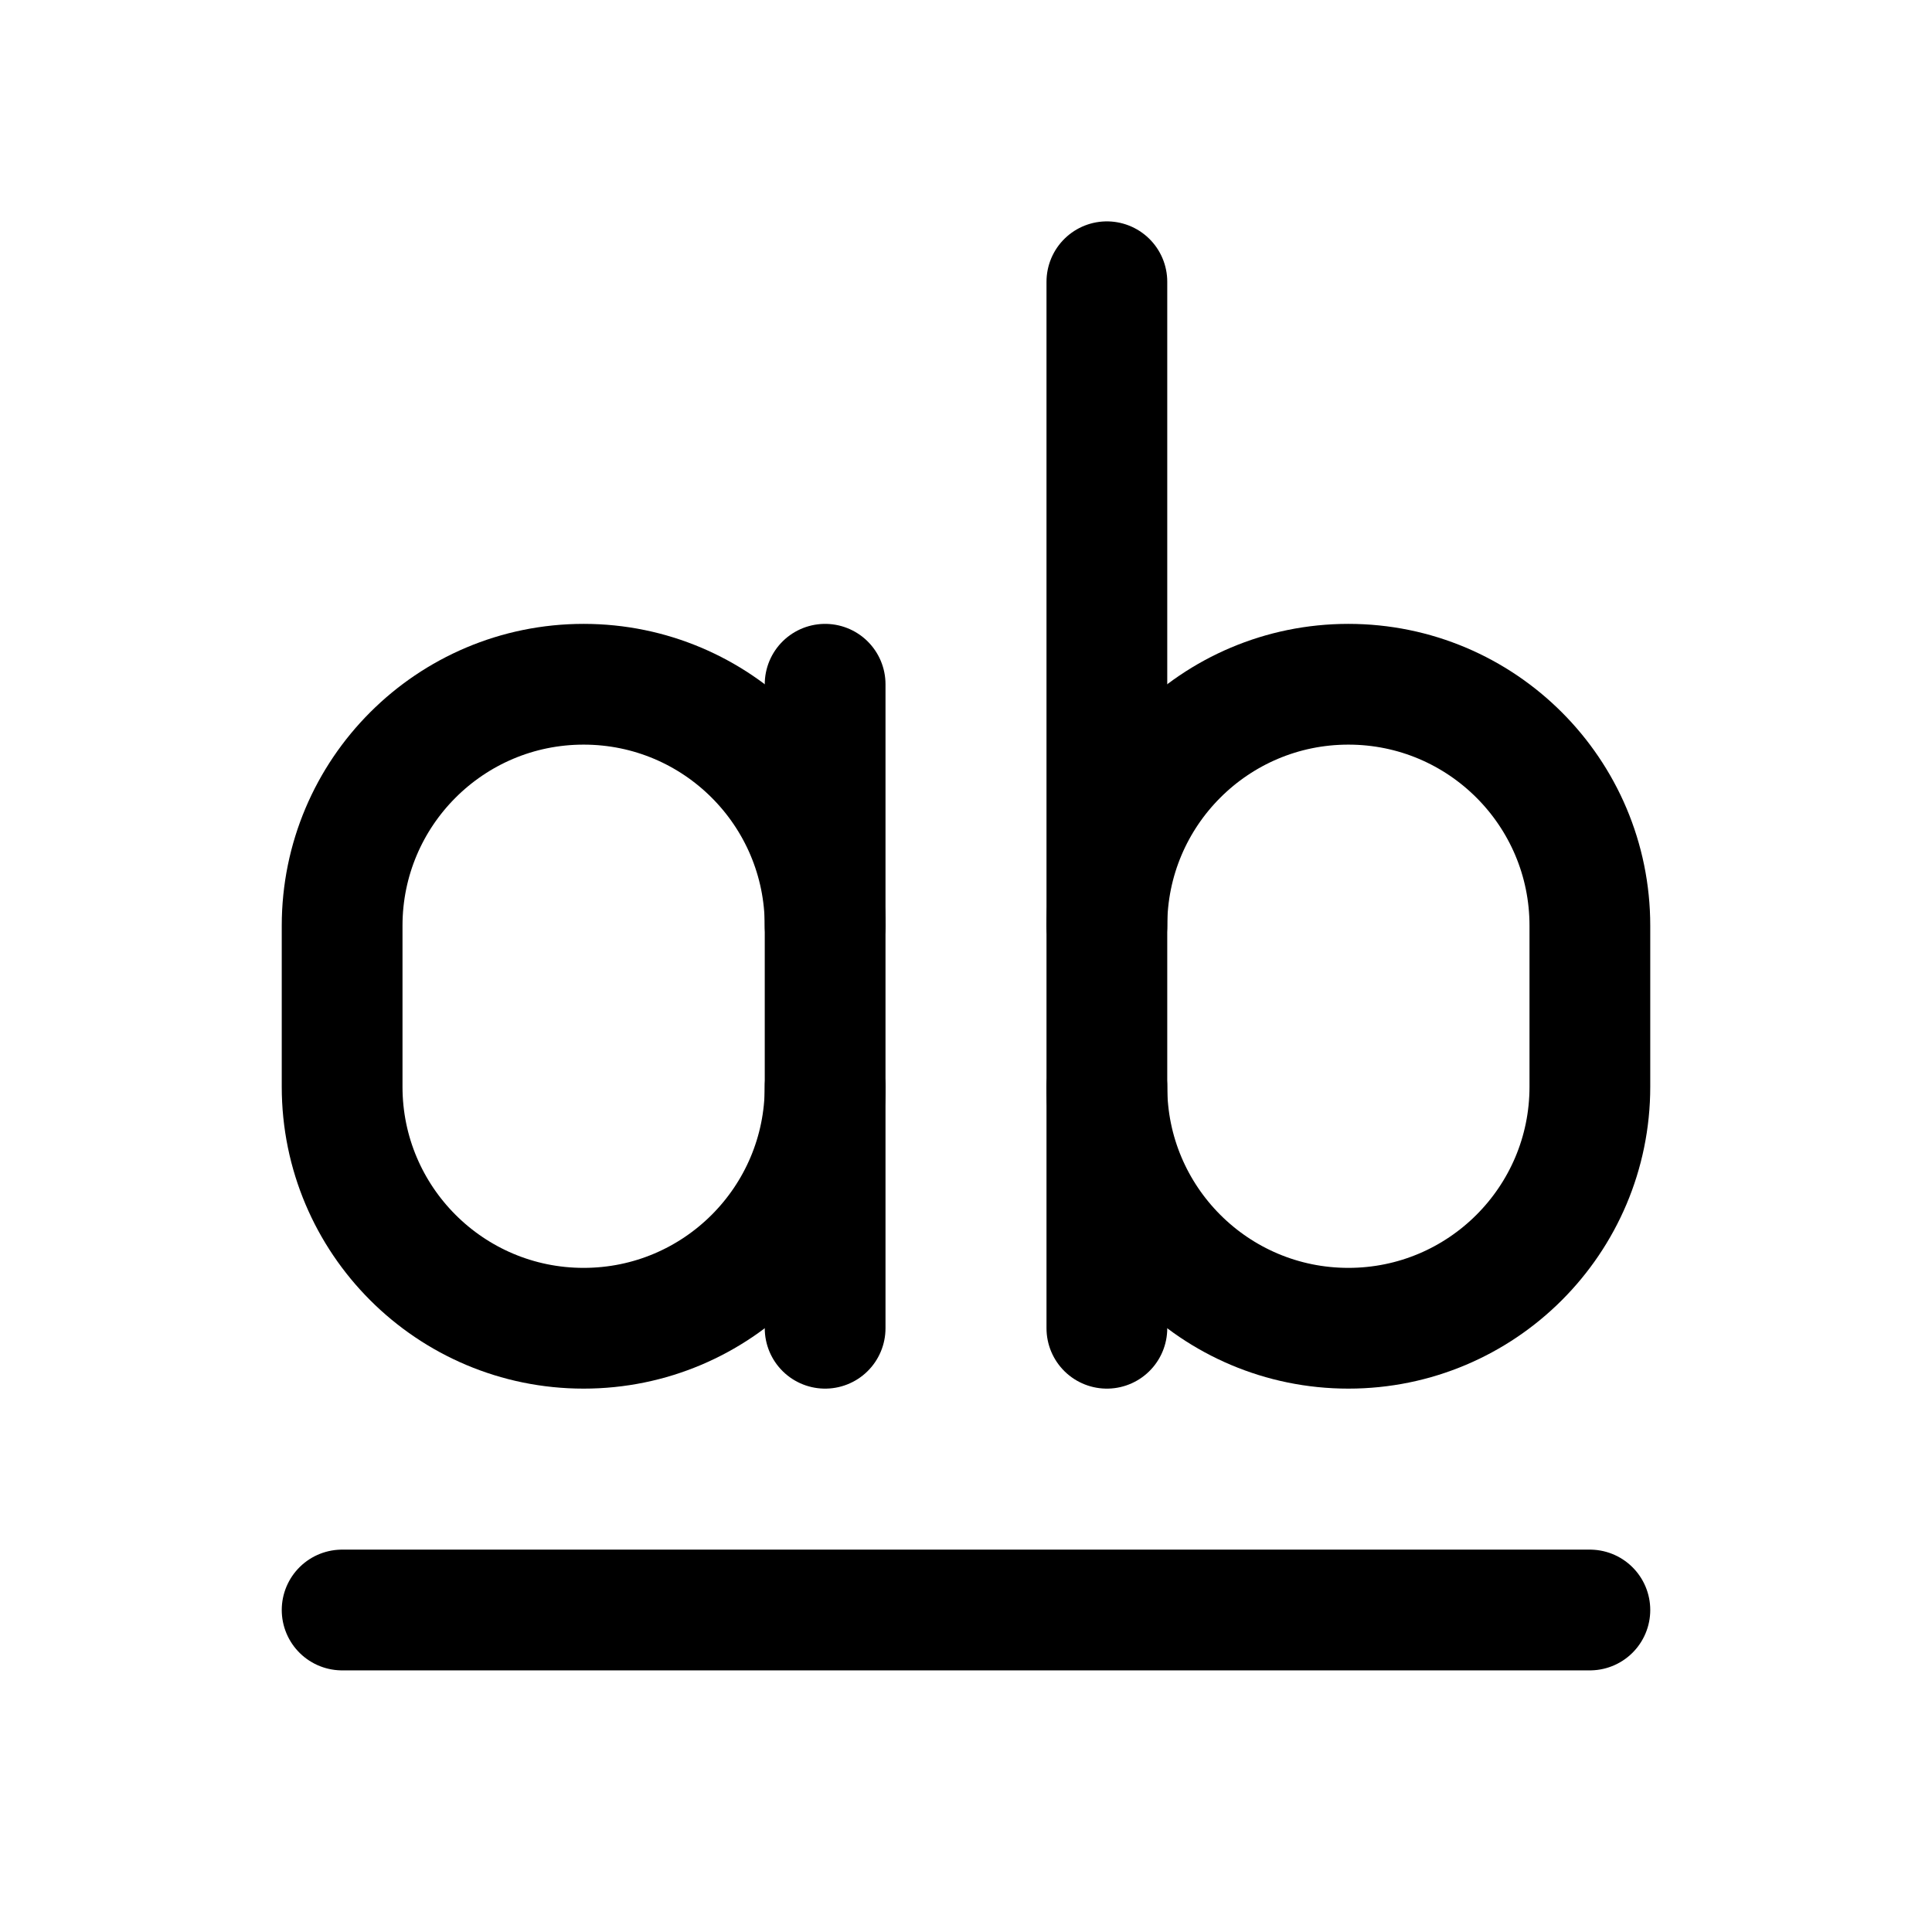
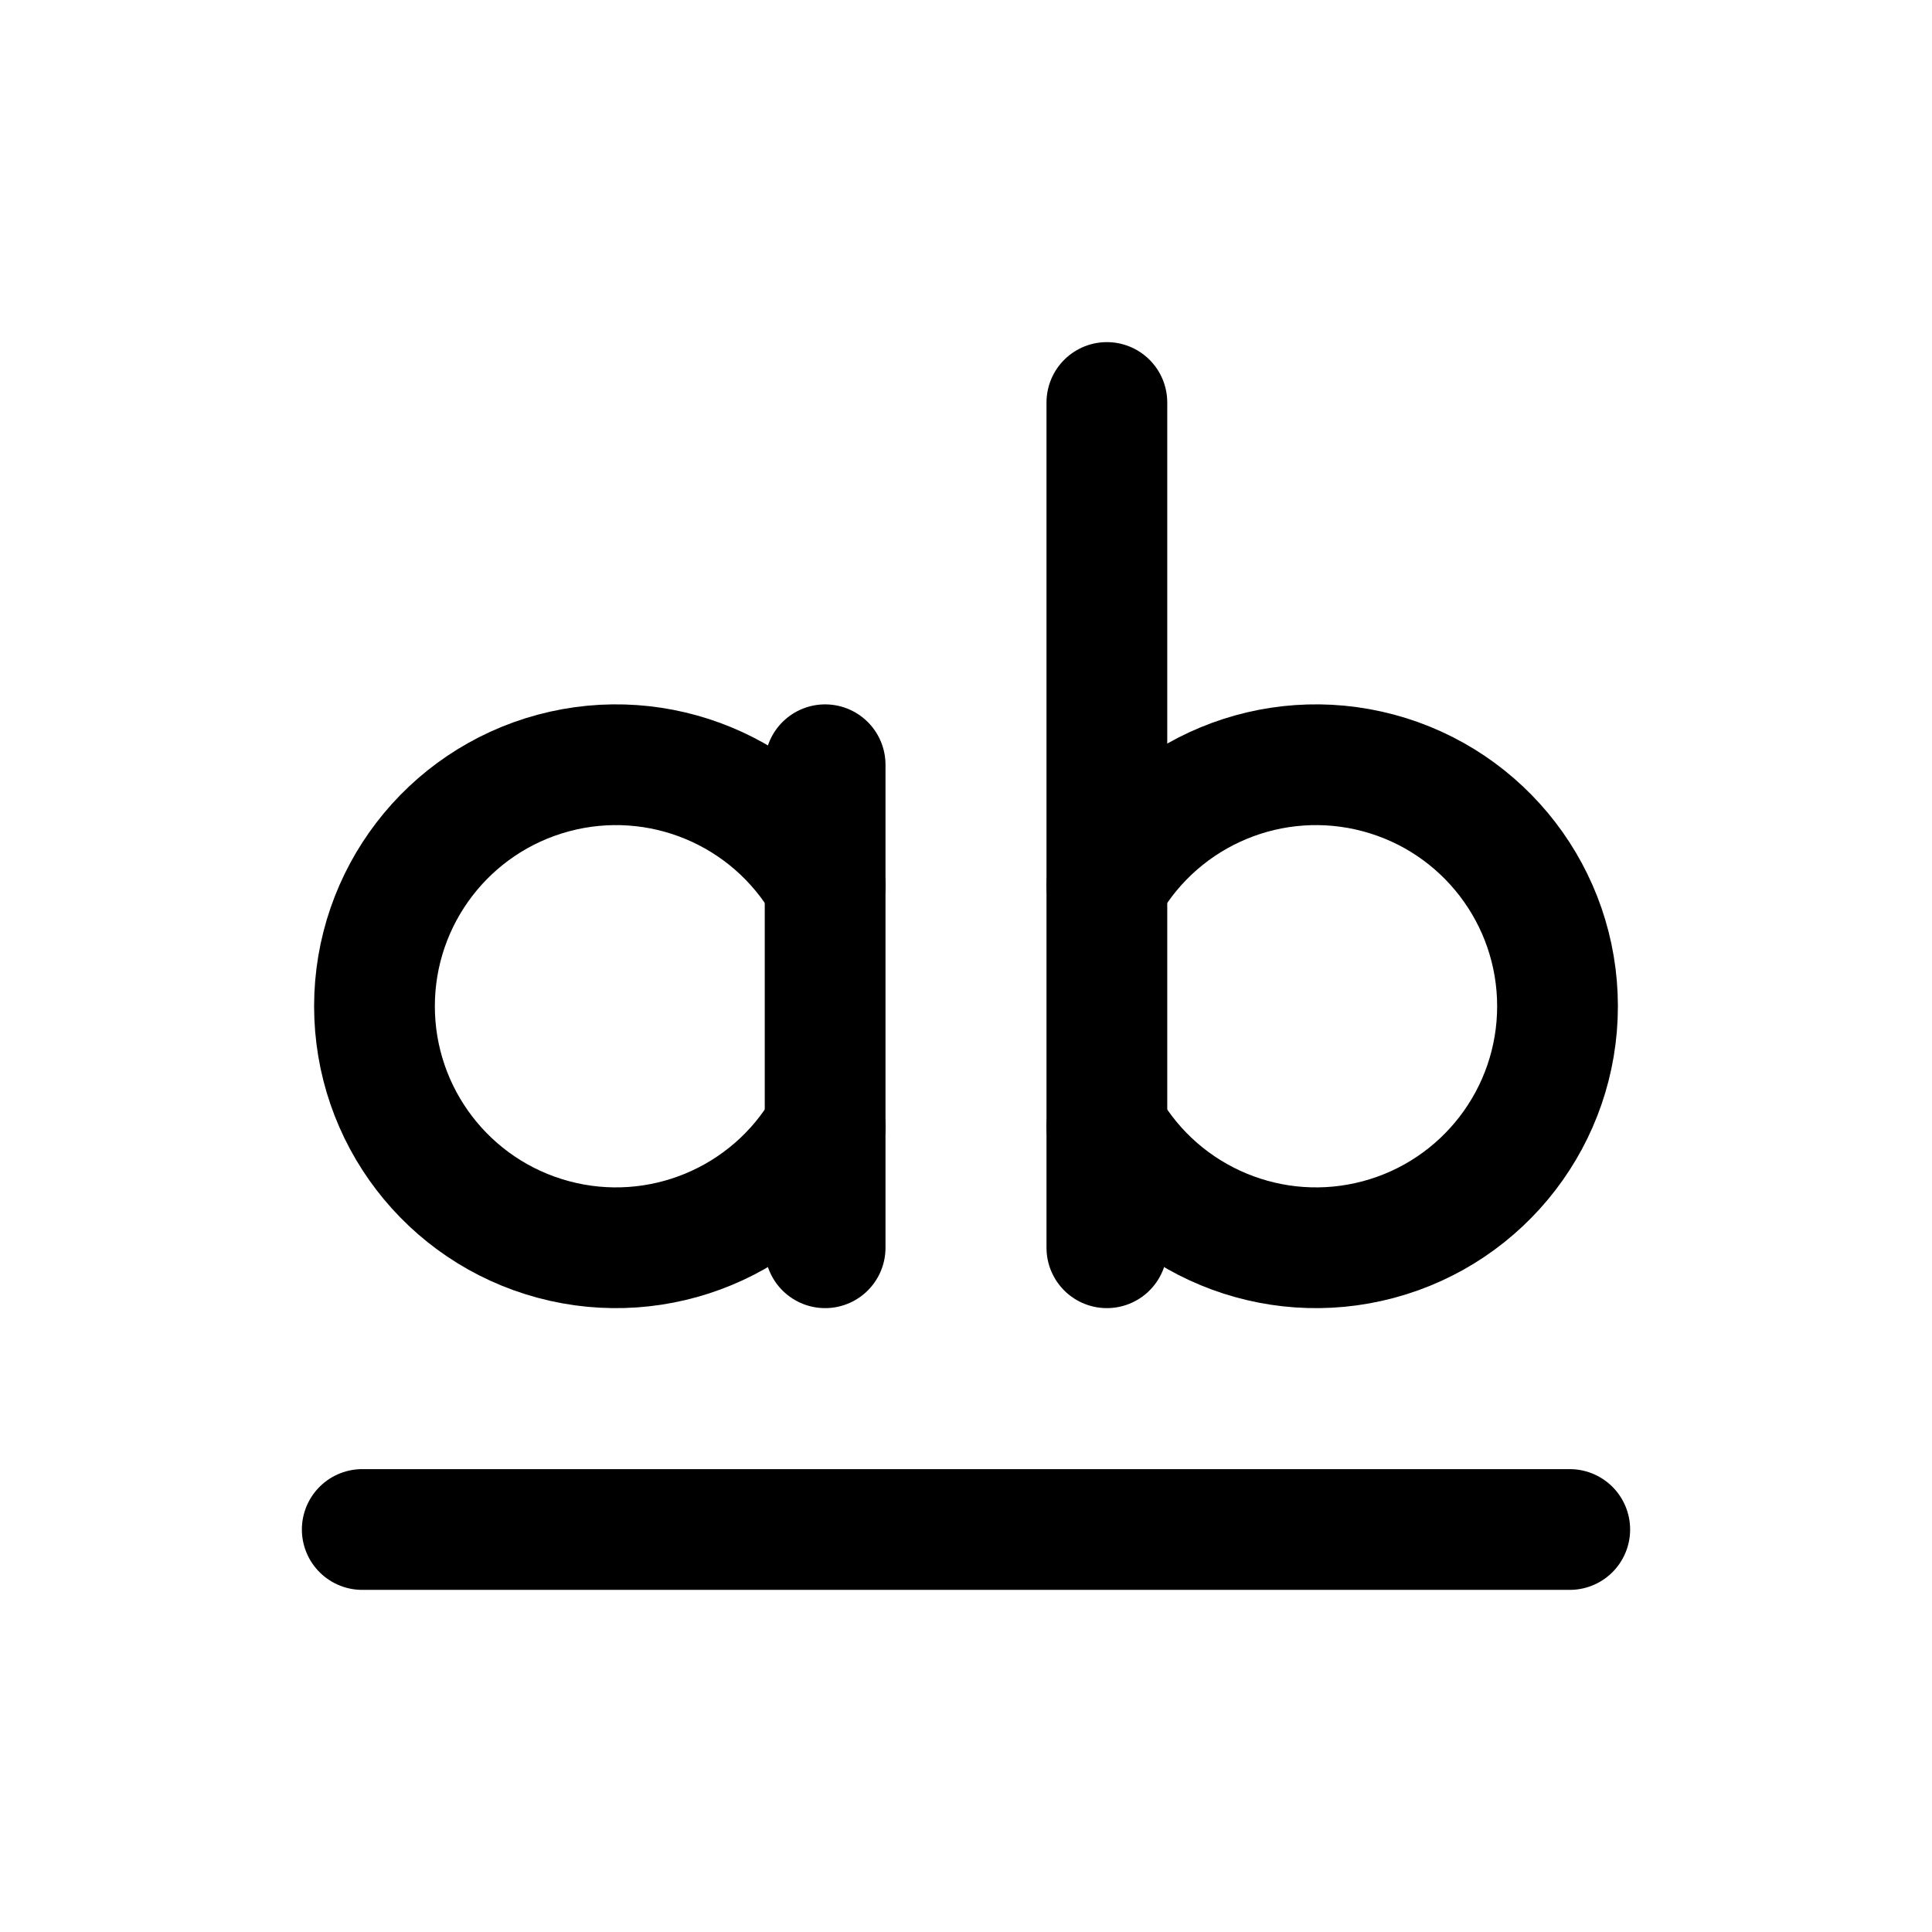
<svg xmlns="http://www.w3.org/2000/svg" viewBox="0 0 24 24" fill="none" stroke="currentColor" stroke-width="1.5" stroke-linecap="round" stroke-linejoin="round">
-   <path d="M10.25 8.5v8" />
-   <path d="M10.25 11.5a3 3 0 0 0-6 0v2a3 3 0 0 0 6 0" />
-   <path d="M13.75 3.5v13" />
-   <path d="M13.75 11.5a3 3 0 0 1 6 0v2a3 3 0 0 1-6 0" />
-   <path d="M4.25 20h15.5" />
+   <path d="M10.25 11A3 3 0 1 0 10.25 14" />
+   <path d="M10.25 9.5v6" />
+   <path d="M13.75 11A3 3 0 1 1 13.75 14" />
+   <path d="M13.75 5v10.5" />
+   <path d="M4.5 19h15" />
</svg>
